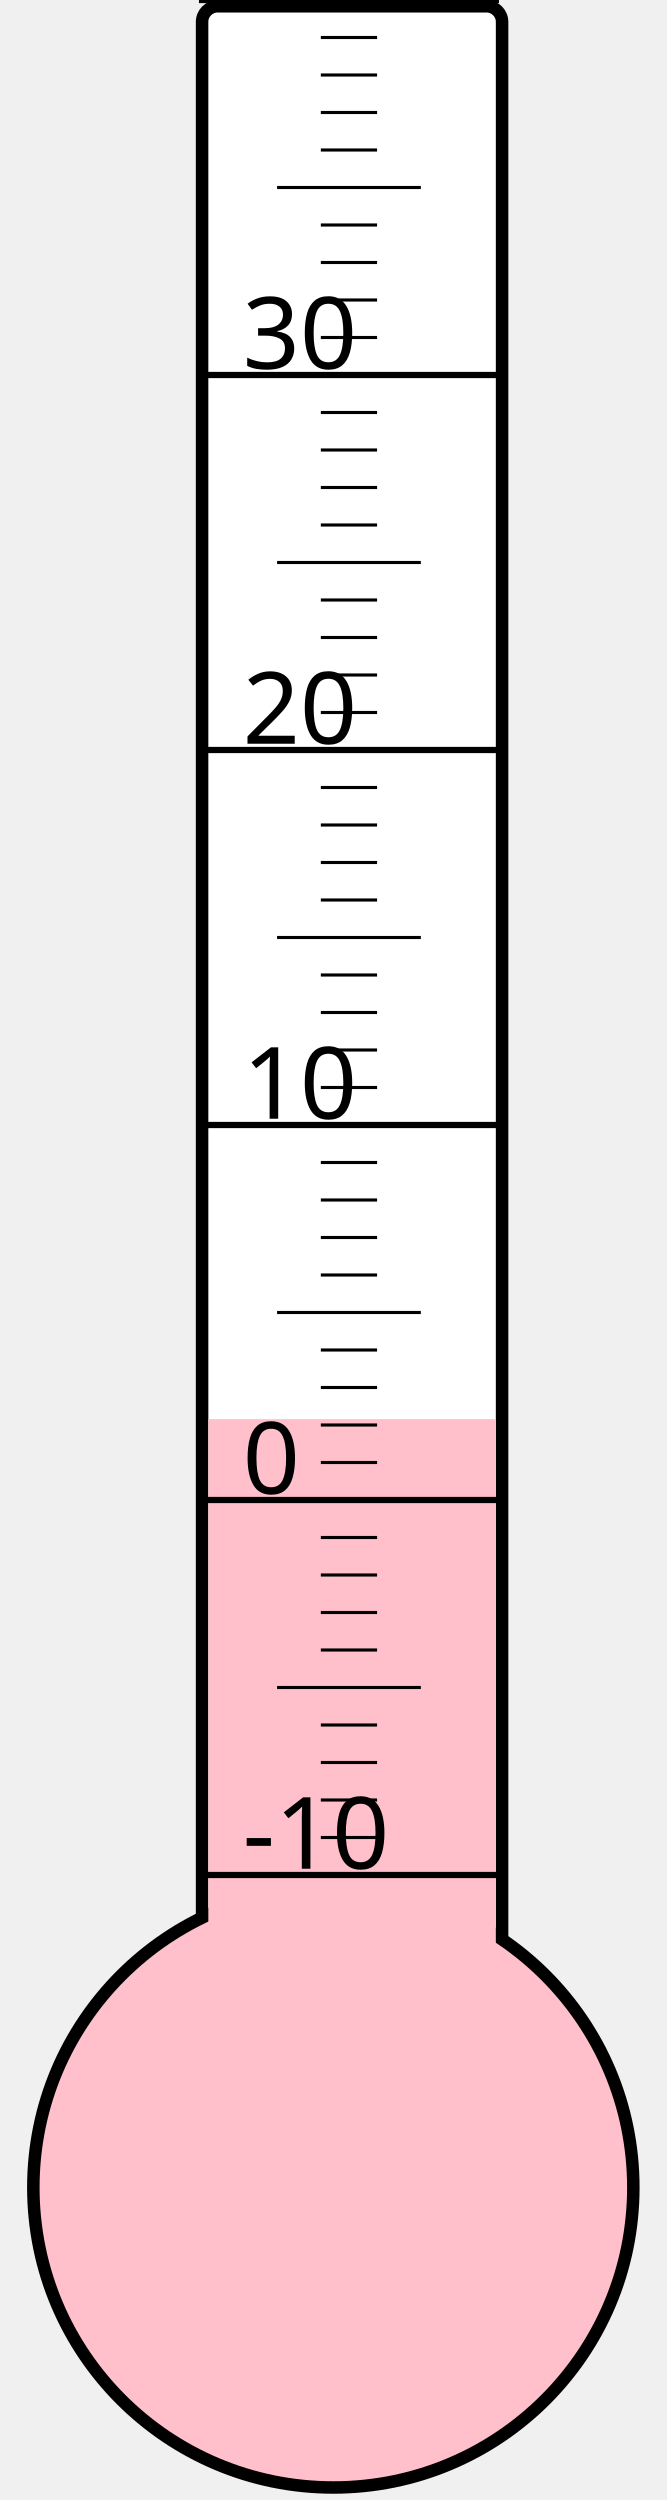
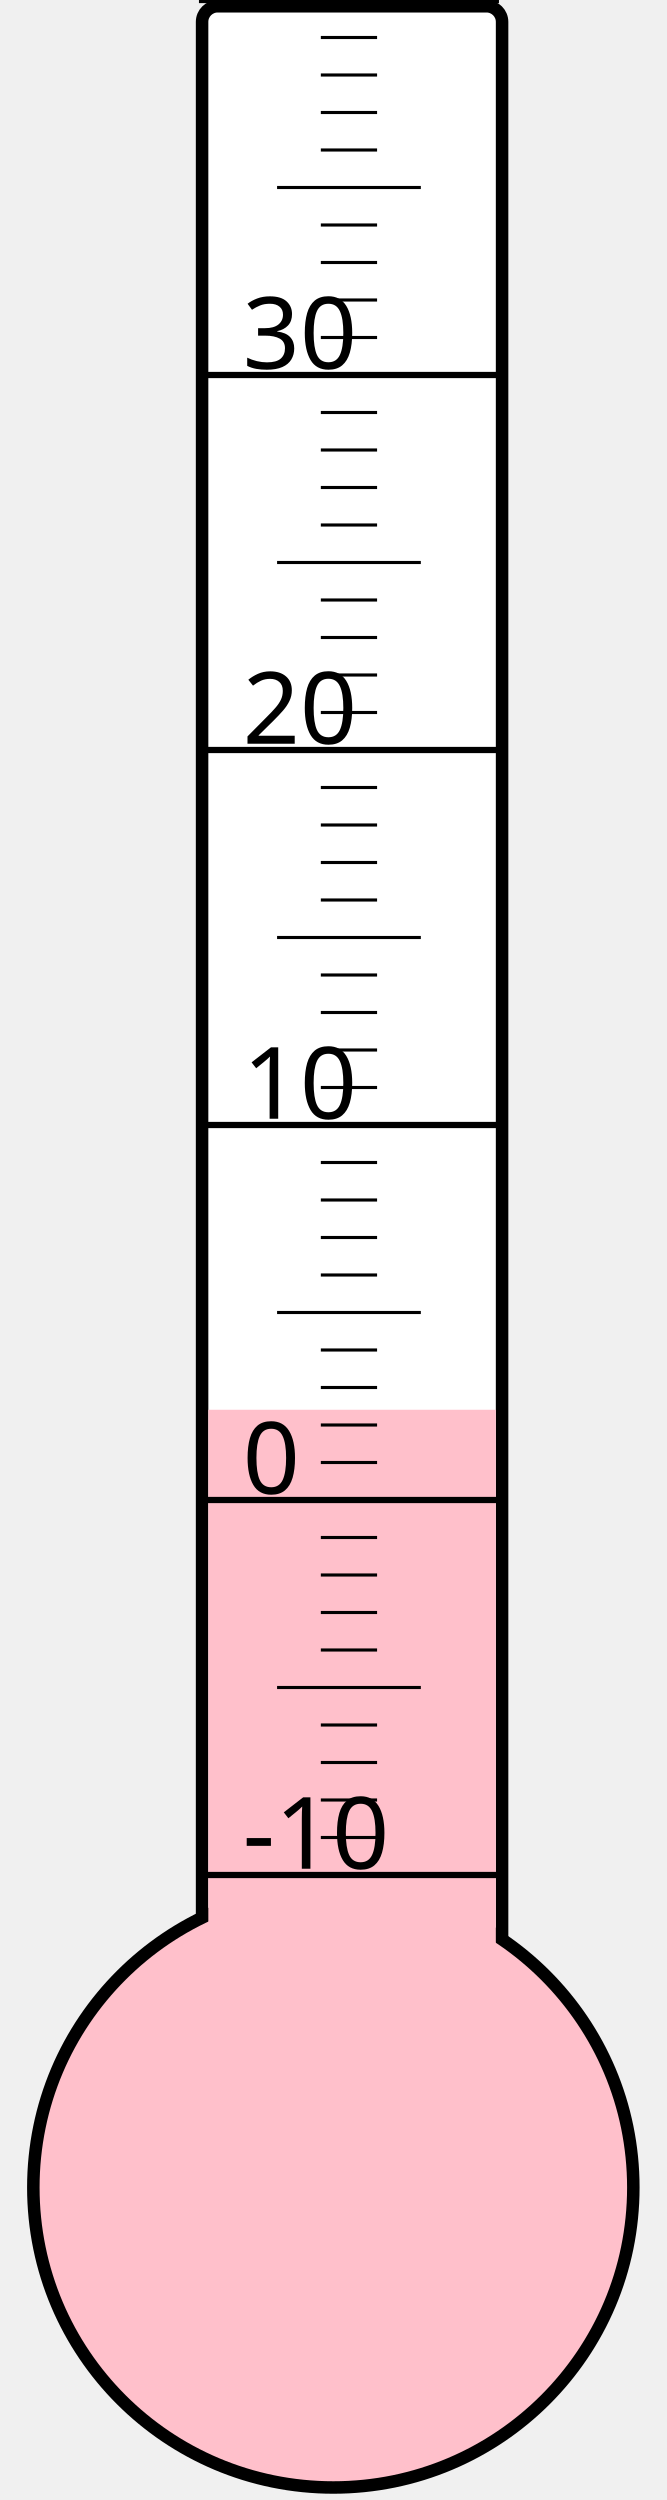
<svg xmlns="http://www.w3.org/2000/svg" width="40px" height="150px" viewBox="0 0 200 800">
  <rect width="200" height="800" x="0" y="0" style="fill: #ffffeb; fill-opacity: 0;" />
  <rect width="96" height="680" x="58" y="2" rx="5" ry="5" style="fill: white; fill-opacity: 1; stroke: black; stroke-width: 4;" />
  <circle cx="100" cy="700" r="96" style="fill: pink; stroke: black; stroke-width: 4;" />
-   <rect width="92" height="245.875" x="60" y="454.125" style="fill: pink; fill-opacity: 1; stroke-width: 0;" />
+   <rect width="92" height="248.875" x="60" y="451.125" style="fill: pink; fill-opacity: 1; stroke-width: 0;" />
  <text x="71" y="598" style="font-family: sans-serif; font-size: 24pt;">-10</text>
  <text x="71" y="478" style="font-family: sans-serif; font-size: 24pt;">0</text>
  <text x="71" y="358" style="font-family: sans-serif; font-size: 24pt;">10</text>
  <text x="71" y="238" style="font-family: sans-serif; font-size: 24pt;">20</text>
  <text x="71" y="118" style="font-family: sans-serif; font-size: 24pt;">30</text>
  <g style="stroke: black;">
    <line x1="57" y1="600" x2="153" y2="600" style="stroke-width: 2;" />
    <line x1="96" y1="588" x2="114" y2="588" style="stroke-width: 1;" />
    <line x1="96" y1="576" x2="114" y2="576" style="stroke-width: 1;" />
    <line x1="96" y1="564" x2="114" y2="564" style="stroke-width: 1;" />
    <line x1="96" y1="552" x2="114" y2="552" style="stroke-width: 1;" />
    <line x1="82" y1="540" x2="128" y2="540" style="stroke-width: 1;" />
    <line x1="96" y1="528" x2="114" y2="528" style="stroke-width: 1;" />
    <line x1="96" y1="516" x2="114" y2="516" style="stroke-width: 1;" />
    <line x1="96" y1="504" x2="114" y2="504" style="stroke-width: 1;" />
    <line x1="96" y1="492" x2="114" y2="492" style="stroke-width: 1;" />
    <line x1="57" y1="480" x2="153" y2="480" style="stroke-width: 2;" />
    <line x1="96" y1="468" x2="114" y2="468" style="stroke-width: 1;" />
    <line x1="96" y1="456" x2="114" y2="456" style="stroke-width: 1;" />
    <line x1="96" y1="444" x2="114" y2="444" style="stroke-width: 1;" />
    <line x1="96" y1="432" x2="114" y2="432" style="stroke-width: 1;" />
    <line x1="82" y1="420" x2="128" y2="420" style="stroke-width: 1;" />
    <line x1="96" y1="408" x2="114" y2="408" style="stroke-width: 1;" />
    <line x1="96" y1="396" x2="114" y2="396" style="stroke-width: 1;" />
    <line x1="96" y1="384" x2="114" y2="384" style="stroke-width: 1;" />
    <line x1="96" y1="372" x2="114" y2="372" style="stroke-width: 1;" />
    <line x1="57" y1="360" x2="153" y2="360" style="stroke-width: 2;" />
    <line x1="96" y1="348" x2="114" y2="348" style="stroke-width: 1;" />
    <line x1="96" y1="336" x2="114" y2="336" style="stroke-width: 1;" />
    <line x1="96" y1="324" x2="114" y2="324" style="stroke-width: 1;" />
    <line x1="96" y1="312" x2="114" y2="312" style="stroke-width: 1;" />
    <line x1="82" y1="300" x2="128" y2="300" style="stroke-width: 1;" />
    <line x1="96" y1="288" x2="114" y2="288" style="stroke-width: 1;" />
    <line x1="96" y1="276" x2="114" y2="276" style="stroke-width: 1;" />
    <line x1="96" y1="264" x2="114" y2="264" style="stroke-width: 1;" />
    <line x1="96" y1="252" x2="114" y2="252" style="stroke-width: 1;" />
    <line x1="57" y1="240" x2="153" y2="240" style="stroke-width: 2;" />
    <line x1="96" y1="228" x2="114" y2="228" style="stroke-width: 1;" />
    <line x1="96" y1="216" x2="114" y2="216" style="stroke-width: 1;" />
    <line x1="96" y1="204" x2="114" y2="204" style="stroke-width: 1;" />
    <line x1="96" y1="192" x2="114" y2="192" style="stroke-width: 1;" />
    <line x1="82" y1="180" x2="128" y2="180" style="stroke-width: 1;" />
    <line x1="96" y1="168" x2="114" y2="168" style="stroke-width: 1;" />
    <line x1="96" y1="156" x2="114" y2="156" style="stroke-width: 1;" />
    <line x1="96" y1="144" x2="114" y2="144" style="stroke-width: 1;" />
    <line x1="96" y1="132" x2="114" y2="132" style="stroke-width: 1;" />
    <line x1="57" y1="120" x2="153" y2="120" style="stroke-width: 2;" />
    <line x1="96" y1="108" x2="114" y2="108" style="stroke-width: 1;" />
    <line x1="96" y1="96" x2="114" y2="96" style="stroke-width: 1;" />
    <line x1="96" y1="84" x2="114" y2="84" style="stroke-width: 1;" />
    <line x1="96" y1="72" x2="114" y2="72" style="stroke-width: 1;" />
    <line x1="82" y1="60" x2="128" y2="60" style="stroke-width: 1;" />
    <line x1="96" y1="48" x2="114" y2="48" style="stroke-width: 1;" />
    <line x1="96" y1="36" x2="114" y2="36" style="stroke-width: 1;" />
    <line x1="96" y1="24" x2="114" y2="24" style="stroke-width: 1;" />
    <line x1="96" y1="12" x2="114" y2="12" style="stroke-width: 1;" />
    <line x1="57" y1="0" x2="153" y2="0" style="stroke-width: 2;" />
  </g>
</svg>
